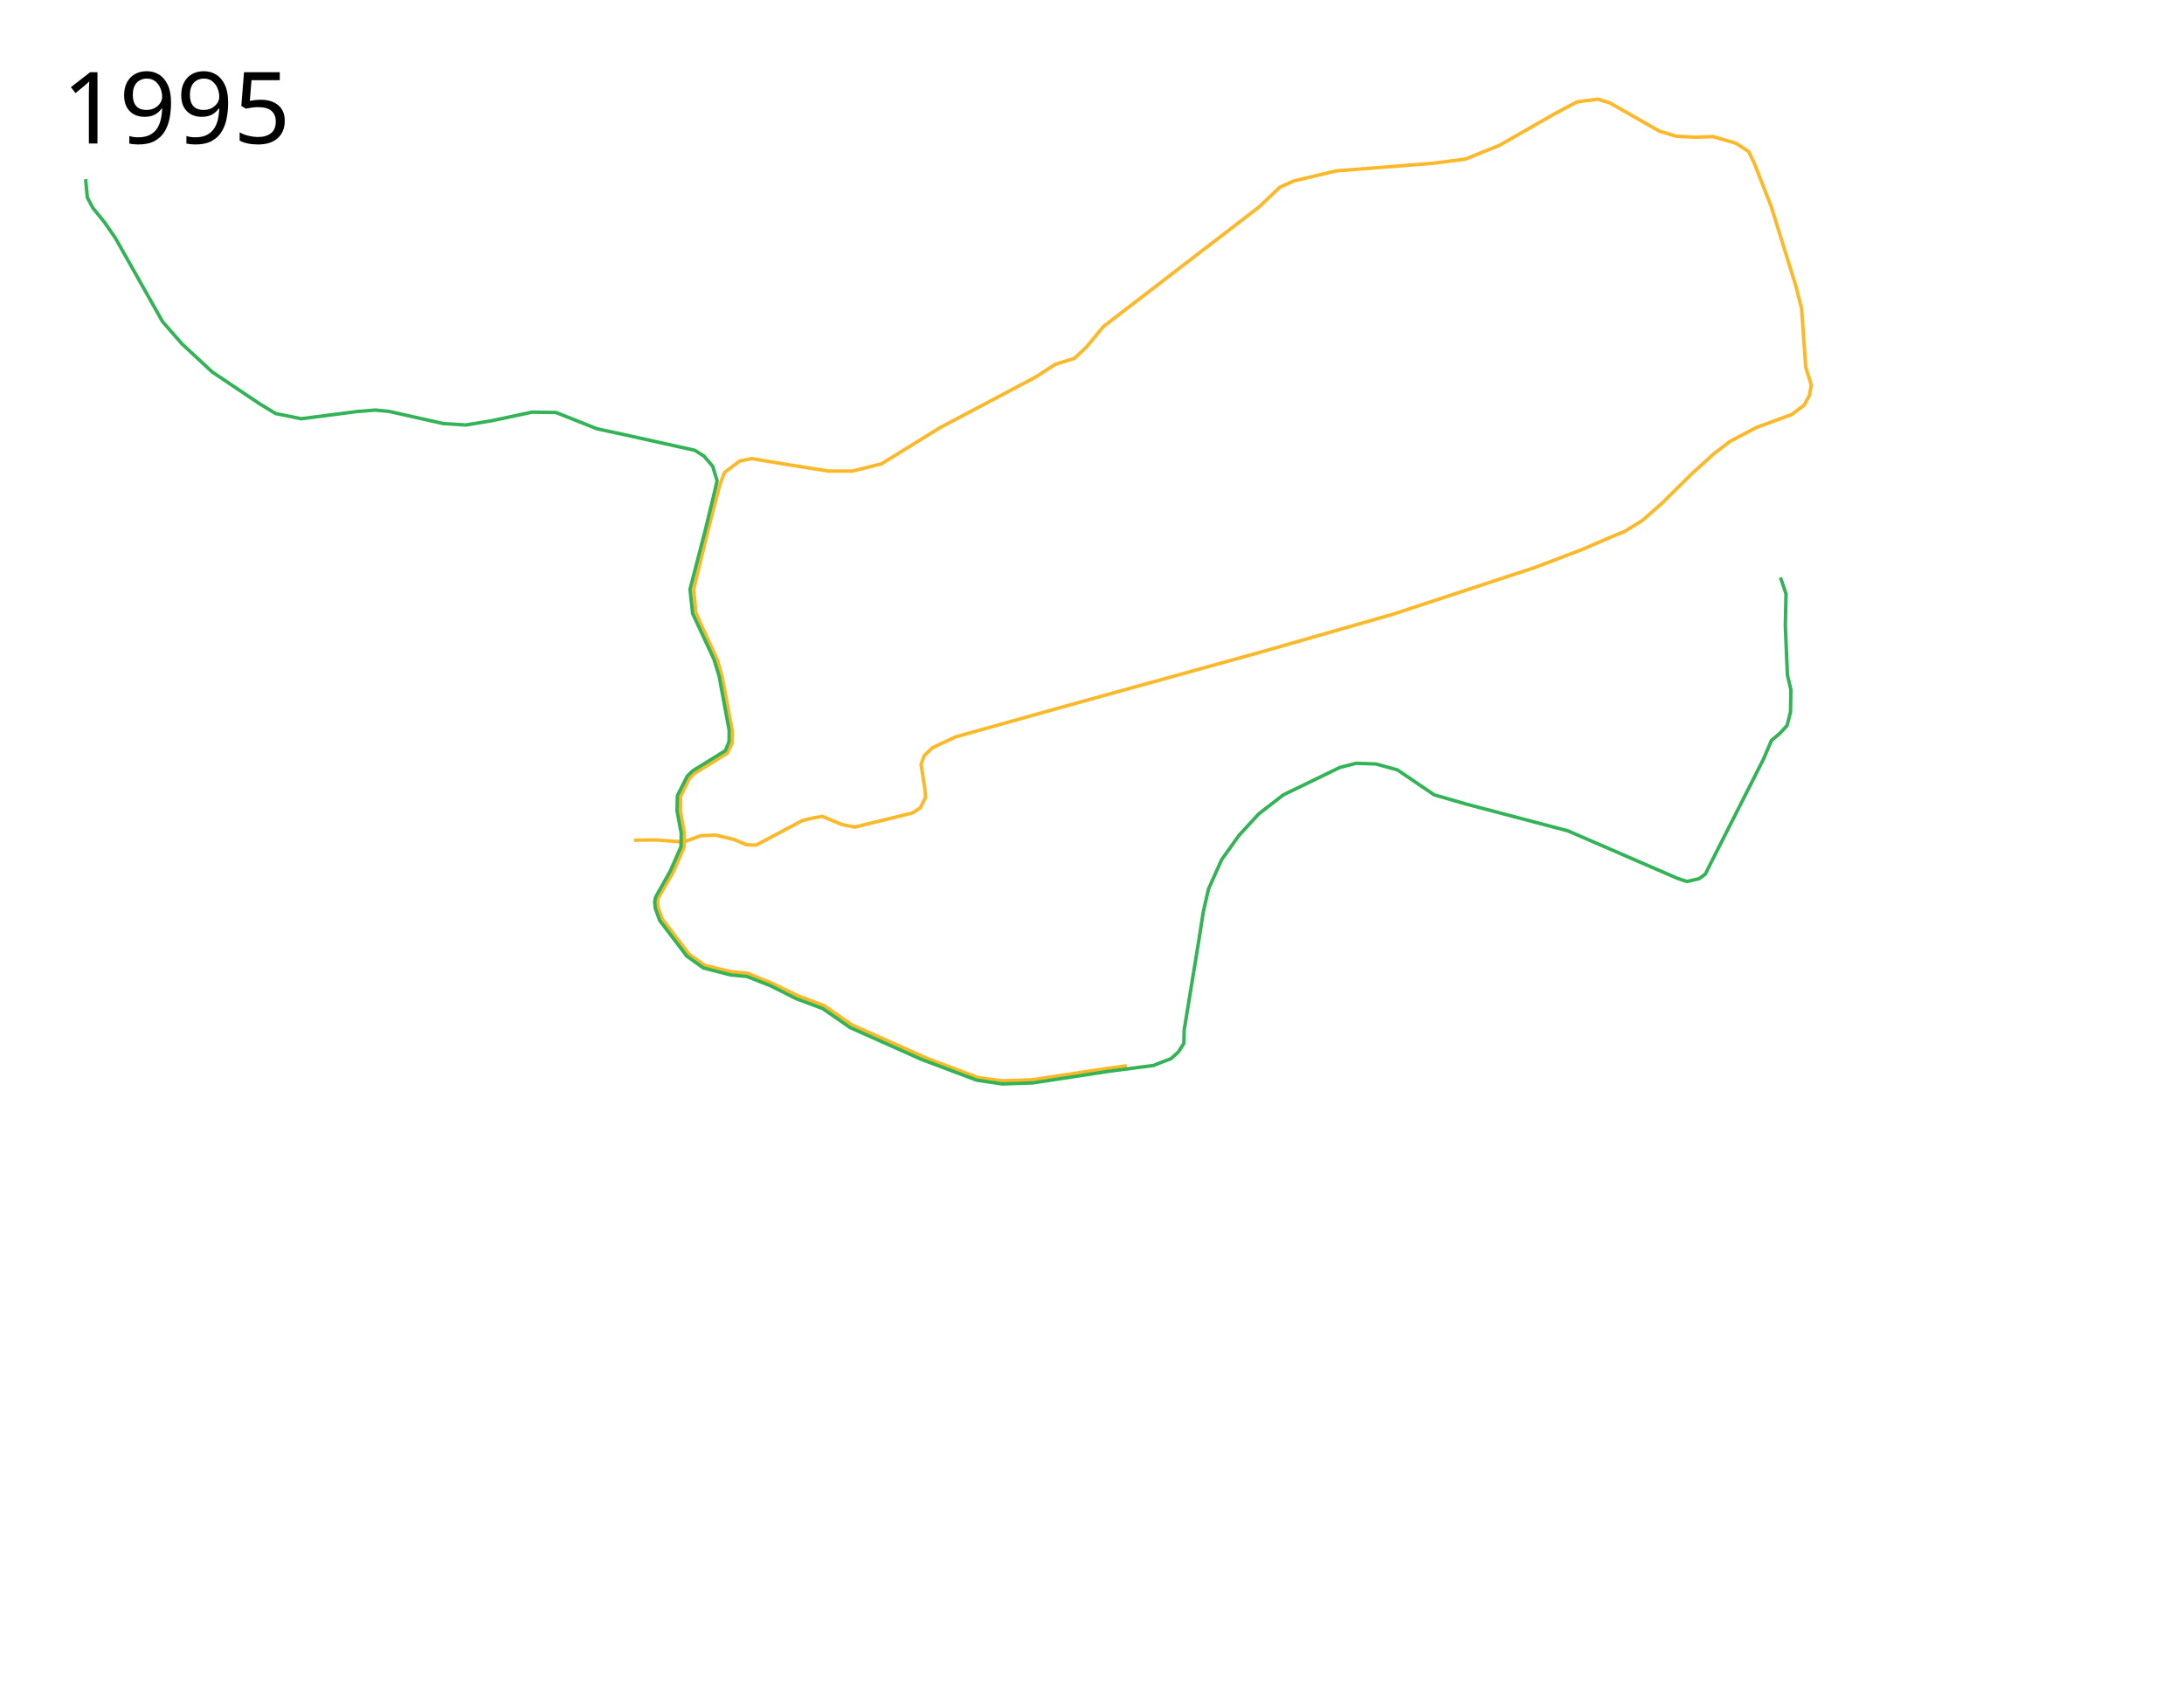
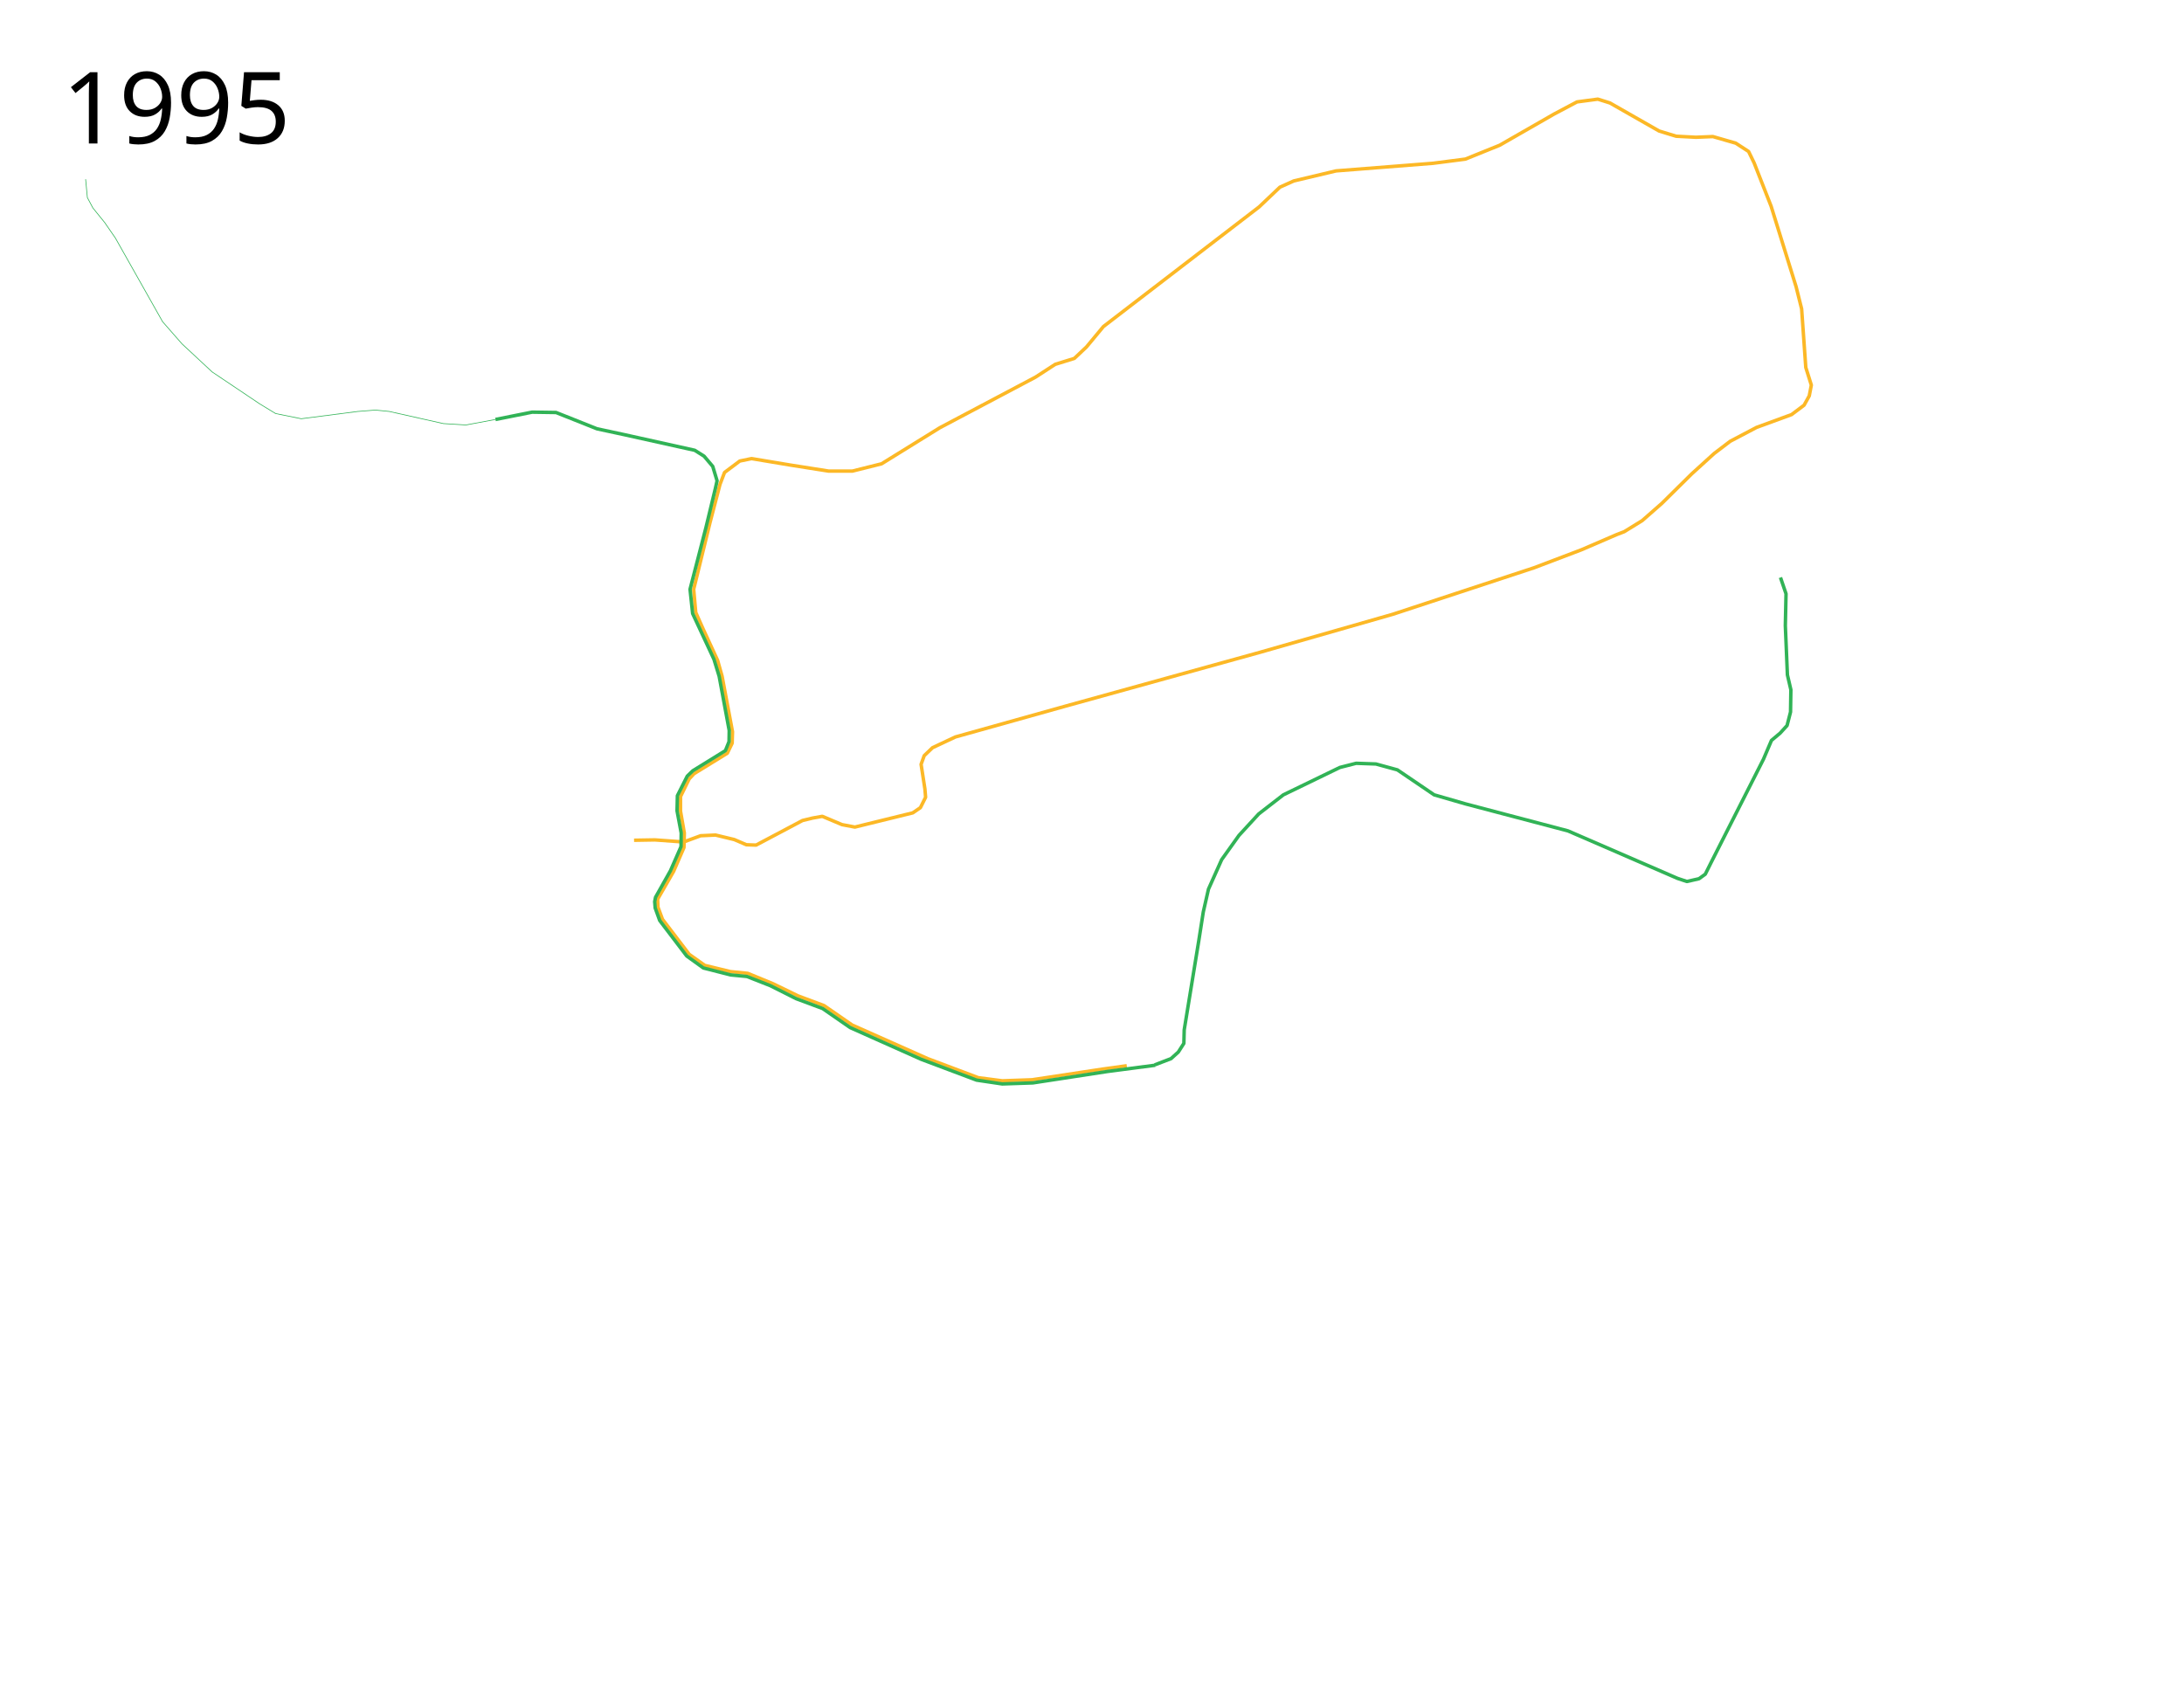
<svg xmlns="http://www.w3.org/2000/svg" width="3150" height="2450">
  <path d="M1625.14 1537.271L1591 1542l-102.5 15.5-43 1.5-34.5-4.5-73-27.5-109-48.5-40.5-28-37.5-14-36-17.5-36.5-15-25-2.5-37-9-22.5-16-38.5-50.5-6.5-17.5-.5-11.5 23-40 15-34.5.5-21-5.5-31.5v-21l12.5-25.5 7-7.5 48-29.5 7-14.5.5-16.5-15-80-6.5-23-21-45.5-10.5-23.5-3-33.5 23.5-96 14.5-55.5 6.5-17 22-16.5 17-3.5 57 9.5 54 8.5h34.5l42-10.5 84-52 138-73 28.5-18.5 27.5-8.5 17.5-16.5 24.5-29.5L1816 298.5l30-28.5 20-9 61-14.5 140-11 46.5-6 49.5-20 78.5-45 33-17.5 30-4 17.5 5.5 71 40.5 24.5 7.5 28.5 1.5 24.5-1 33 9.5 18.5 12 8 16.5 24.5 62.5 36 116 8 32 6 84.5 8 25.5-3 15.5-7.5 13.5-18 13.5-50.5 18.5-38 20-23 17.5-32.5 29.5-43 42.5-28.5 25-26 16-10.5 4-51 22-68.5 26-203.5 67-192 55-280 77.5-159 44.5-33 15.5-12 11.5-4.5 12.5 5.5 35.5 1 12-7.5 15-11 7.5-83.5 20.5-18.5-3.5-28.5-12-14 2.5-14.5 3.5-67 35.5-14-.5-17.5-7.5-27-6.5-21.5 1-24.5 9-41.5-3-30 .5" fill="none" stroke="#fcb826" stroke-width="5" stroke-linejoin="round" />
-   <path d="M123.5 258.5L126 285l8 15 17 21 15.5 22.5 68 120.5 28 32 43.5 40.5 68.5 46 23 14 37 7.5 81.5-10.5 25.5-2 20 2 78 17.5 32.5 2 36.5-6 59-12.5 34.5.5 59 23.5 39.5 8.5 101.5 22.5 13.5 8.5 12.5 14.75 6.25 20.75-2.5 11.25-13.75 57L995.25 850l3.75 35 30.75 66 7.5 24.5 14.5 78.25-.25 16-5.25 13-47 29-8 7.75-14.25 28.25-.5 21.75 6 32-.25 19.75L967 1256l-21.5 38.25-1.25 6.25.75 9.25 6.5 18 39 51.25 24 17.25 39.25 10 23.5 2.25 33.75 13.25 37.25 18.75 38.25 14.25 39.75 27.5 42 18.75 60.5 27 79.75 30 37 5.5 44.25-1.5 107.75-16.5 68.75-9" fill="none" stroke="#31b356" stroke-width="5" stroke-linejoin="round" />
+   <path d="M714.62 605.056L767.5 594.5l34.5.5 59 23.5 39.5 8.5 101.5 22.5 13.5 8.5 12.5 14.75 6.25 20.75-2.5 11.25-13.75 57L995.25 850l3.75 35 30.75 66 7.5 24.5 14.5 78.25-.25 16-5.25 13-47 29-8 7.75-14.25 28.25-.5 21.75 6 32-.25 19.75L967 1256l-21.5 38.25-1.25 6.25.75 9.25 6.5 18 39 51.25 24 17.25 39.25 10 23.5 2.25 33.75 13.25 37.25 18.75 38.25 14.25 39.75 27.5 42 18.75 60.5 27 79.75 30 37 5.5 44.25-1.5 107.75-16.5 68.75-9" fill="none" stroke="#31b356" stroke-width="5" stroke-linejoin="round" />
  <text style="-inkscape-font-specification:Sans" y="206.961" x="89.453" font-weight="400" font-size="144px" font-family="Sans">
    <tspan y="206.961" x="89.453">1995</tspan>
  </text>
  <path d="M2568 833l8 23.5-1 46 3 71 5 21.5-.5 32-5 19.5-10 11-12.5 10.5-11.5 27-75.5 149-8.5 17-9 6.5-17.5 4-13.5-4.5-158-68.5-148-39-45-13-53-36-31-8.5-28.5-1-23.5 6-81.5 39.5-35.5 27.5-28.5 31-25 35-19 42.5-7.5 33-6.5 41.5-21 128.5-.5 19.5-8 12.5-10.5 9.5-23.5 9" fill="none" stroke="#31b356" stroke-width="5" stroke-linejoin="round" />
+   <path d="M123.5 258.5L126 285l8 15 17 21 15.5 22.5 68 120.5 28 32 43.5 40.5 68.5 46 23 14 37 7.5 81.5-10.5 25.5-2 20 2 78 17.5 32.5 2 42.62-7.944" fill="none" stroke="#31b356" stroke-linejoin="round" />
</svg>
